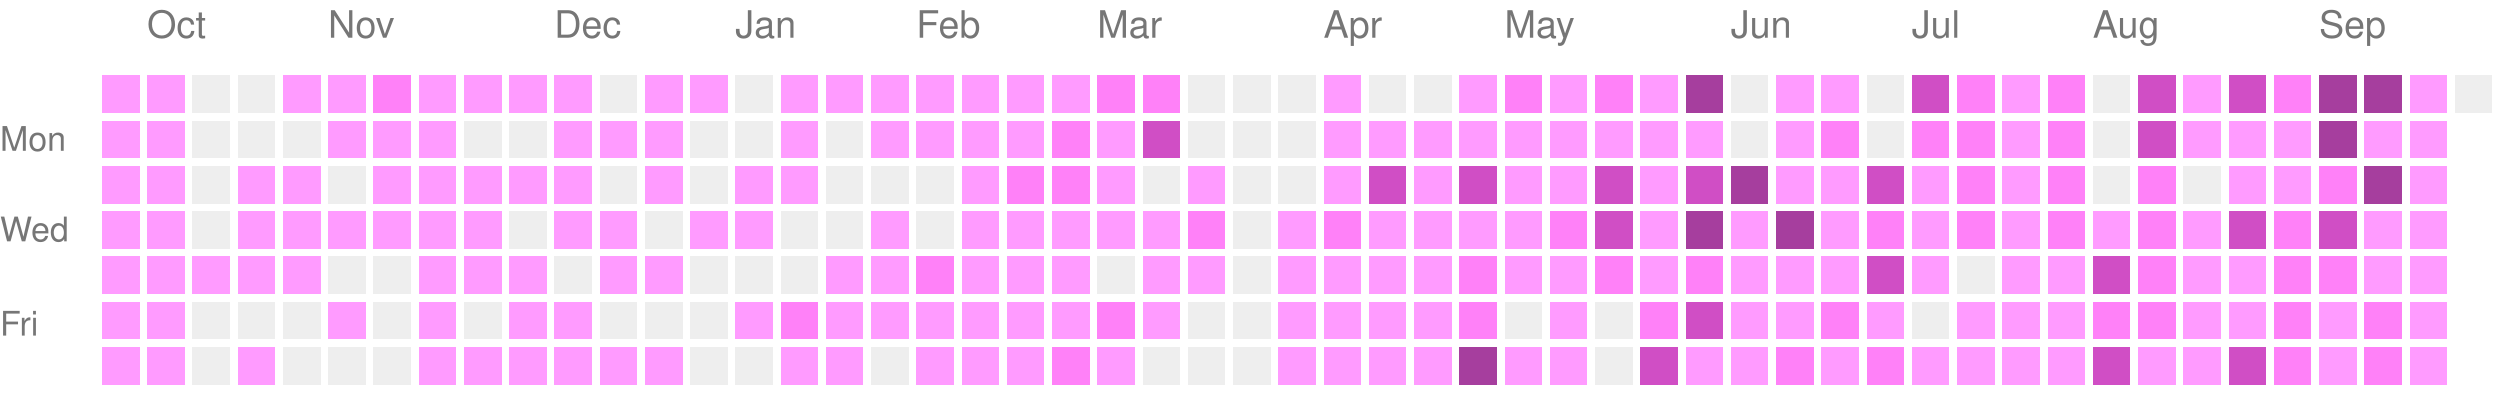
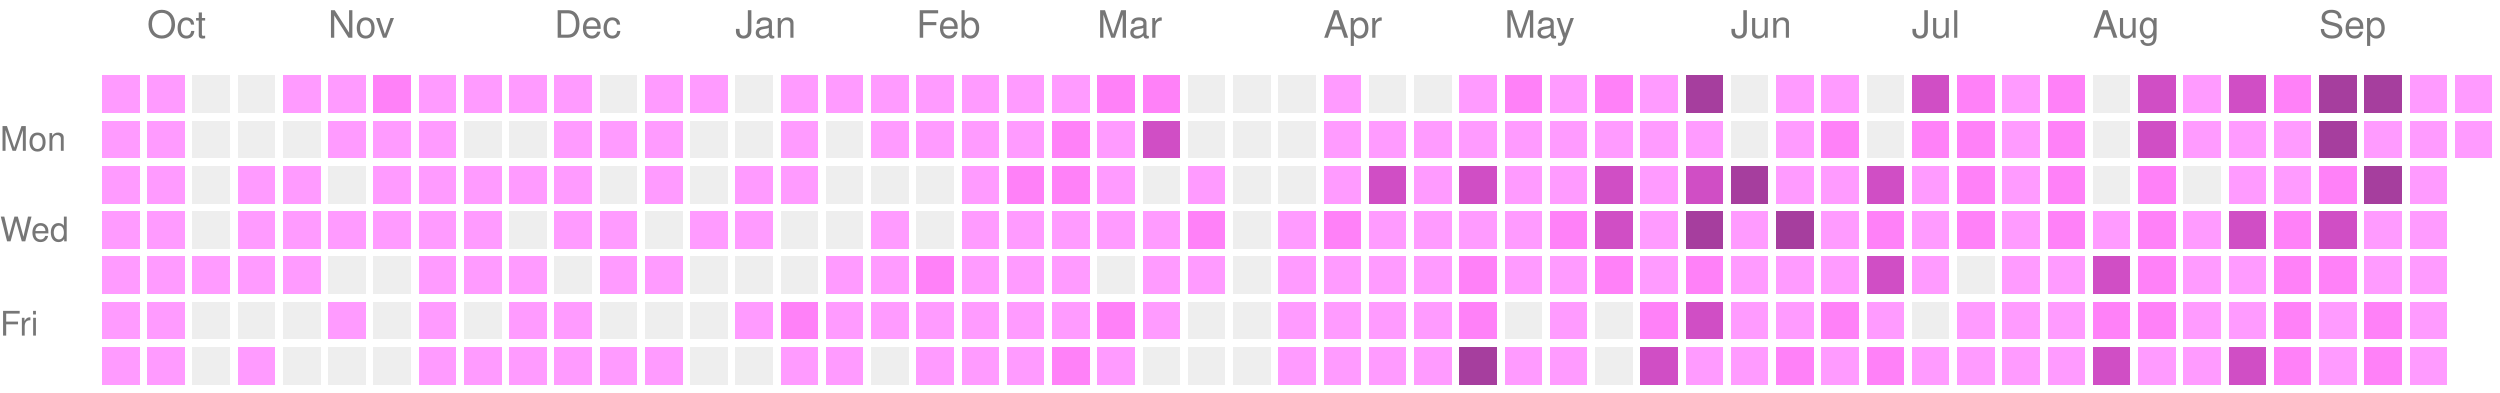
<svg xmlns="http://www.w3.org/2000/svg" version="1.1" width="663" height="104">
  <rect style="fill:#ff9bff;shape-rendering:crispedges;" data-score="1" data-date="2025-09-28" x="27" y="20" width="10" height="10" />
  <rect style="fill:#ff9bff;shape-rendering:crispedges;" data-score="1" data-date="2025-10-05" x="39" y="20" width="10" height="10" />
  <rect style="fill:#EEEEEE;shape-rendering:crispedges;" data-score="0" data-date="2025-10-12" x="51" y="20" width="10" height="10" />
  <rect style="fill:#EEEEEE;shape-rendering:crispedges;" data-score="0" data-date="2025-10-19" x="63" y="20" width="10" height="10" />
  <rect style="fill:#ff9bff;shape-rendering:crispedges;" data-score="1" data-date="2025-10-26" x="75" y="20" width="10" height="10" />
  <rect style="fill:#ff9bff;shape-rendering:crispedges;" data-score="1" data-date="2025-11-02" x="87" y="20" width="10" height="10" />
  <rect style="fill:#ff81f8;shape-rendering:crispedges;" data-score="2" data-date="2025-11-09" x="99" y="20" width="10" height="10" />
  <rect style="fill:#ff9bff;shape-rendering:crispedges;" data-score="1" data-date="2025-11-16" x="111" y="20" width="10" height="10" />
  <rect style="fill:#ff9bff;shape-rendering:crispedges;" data-score="1" data-date="2025-11-23" x="123" y="20" width="10" height="10" />
  <rect style="fill:#ff9bff;shape-rendering:crispedges;" data-score="1" data-date="2025-11-30" x="135" y="20" width="10" height="10" />
  <rect style="fill:#ff9bff;shape-rendering:crispedges;" data-score="1" data-date="2025-12-07" x="147" y="20" width="10" height="10" />
  <rect style="fill:#EEEEEE;shape-rendering:crispedges;" data-score="0" data-date="2025-12-14" x="159" y="20" width="10" height="10" />
  <rect style="fill:#ff9bff;shape-rendering:crispedges;" data-score="1" data-date="2025-12-21" x="171" y="20" width="10" height="10" />
  <rect style="fill:#ff9bff;shape-rendering:crispedges;" data-score="1" data-date="2025-12-28" x="183" y="20" width="10" height="10" />
  <rect style="fill:#EEEEEE;shape-rendering:crispedges;" data-score="0" data-date="2026-01-04" x="195" y="20" width="10" height="10" />
  <rect style="fill:#ff9bff;shape-rendering:crispedges;" data-score="1" data-date="2026-01-11" x="207" y="20" width="10" height="10" />
  <rect style="fill:#ff9bff;shape-rendering:crispedges;" data-score="1" data-date="2026-01-18" x="219" y="20" width="10" height="10" />
  <rect style="fill:#ff9bff;shape-rendering:crispedges;" data-score="1" data-date="2026-01-25" x="231" y="20" width="10" height="10" />
  <rect style="fill:#ff9bff;shape-rendering:crispedges;" data-score="1" data-date="2026-02-01" x="243" y="20" width="10" height="10" />
  <rect style="fill:#ff9bff;shape-rendering:crispedges;" data-score="1" data-date="2026-02-08" x="255" y="20" width="10" height="10" />
  <rect style="fill:#ff9bff;shape-rendering:crispedges;" data-score="1" data-date="2026-02-15" x="267" y="20" width="10" height="10" />
  <rect style="fill:#ff9bff;shape-rendering:crispedges;" data-score="1" data-date="2026-02-22" x="279" y="20" width="10" height="10" />
  <rect style="fill:#ff81f8;shape-rendering:crispedges;" data-score="2" data-date="2026-03-01" x="291" y="20" width="10" height="10" />
  <rect style="fill:#ff81f8;shape-rendering:crispedges;" data-score="2" data-date="2026-03-08" x="303" y="20" width="10" height="10" />
  <rect style="fill:#EEEEEE;shape-rendering:crispedges;" data-score="0" data-date="2026-03-15" x="315" y="20" width="10" height="10" />
  <rect style="fill:#EEEEEE;shape-rendering:crispedges;" data-score="0" data-date="2026-03-22" x="327" y="20" width="10" height="10" />
  <rect style="fill:#EEEEEE;shape-rendering:crispedges;" data-score="0" data-date="2026-03-29" x="339" y="20" width="10" height="10" />
  <rect style="fill:#ff9bff;shape-rendering:crispedges;" data-score="1" data-date="2026-04-05" x="351" y="20" width="10" height="10" />
  <rect style="fill:#EEEEEE;shape-rendering:crispedges;" data-score="0" data-date="2026-04-12" x="363" y="20" width="10" height="10" />
  <rect style="fill:#EEEEEE;shape-rendering:crispedges;" data-score="0" data-date="2026-04-19" x="375" y="20" width="10" height="10" />
  <rect style="fill:#ff9bff;shape-rendering:crispedges;" data-score="1" data-date="2026-04-26" x="387" y="20" width="10" height="10" />
  <rect style="fill:#ff81f8;shape-rendering:crispedges;" data-score="2" data-date="2026-05-03" x="399" y="20" width="10" height="10" />
  <rect style="fill:#ff9bff;shape-rendering:crispedges;" data-score="1" data-date="2026-05-10" x="411" y="20" width="10" height="10" />
  <rect style="fill:#ff81f8;shape-rendering:crispedges;" data-score="2" data-date="2026-05-17" x="423" y="20" width="10" height="10" />
  <rect style="fill:#ff9bff;shape-rendering:crispedges;" data-score="1" data-date="2026-05-24" x="435" y="20" width="10" height="10" />
  <rect style="fill:#a63e9e;shape-rendering:crispedges;" data-score="4" data-date="2026-05-31" x="447" y="20" width="10" height="10" />
  <rect style="fill:#EEEEEE;shape-rendering:crispedges;" data-score="0" data-date="2026-06-07" x="459" y="20" width="10" height="10" />
  <rect style="fill:#ff9bff;shape-rendering:crispedges;" data-score="1" data-date="2026-06-14" x="471" y="20" width="10" height="10" />
  <rect style="fill:#ff9bff;shape-rendering:crispedges;" data-score="1" data-date="2026-06-21" x="483" y="20" width="10" height="10" />
  <rect style="fill:#EEEEEE;shape-rendering:crispedges;" data-score="0" data-date="2026-06-28" x="495" y="20" width="10" height="10" />
  <rect style="fill:#d04ec5;shape-rendering:crispedges;" data-score="3" data-date="2026-07-05" x="507" y="20" width="10" height="10" />
  <rect style="fill:#ff81f8;shape-rendering:crispedges;" data-score="2" data-date="2026-07-12" x="519" y="20" width="10" height="10" />
  <rect style="fill:#ff9bff;shape-rendering:crispedges;" data-score="1" data-date="2026-07-19" x="531" y="20" width="10" height="10" />
  <rect style="fill:#ff81f8;shape-rendering:crispedges;" data-score="2" data-date="2026-07-26" x="543" y="20" width="10" height="10" />
  <rect style="fill:#EEEEEE;shape-rendering:crispedges;" data-score="0" data-date="2026-08-02" x="555" y="20" width="10" height="10" />
  <rect style="fill:#d04ec5;shape-rendering:crispedges;" data-score="3" data-date="2026-08-09" x="567" y="20" width="10" height="10" />
  <rect style="fill:#ff9bff;shape-rendering:crispedges;" data-score="1" data-date="2026-08-16" x="579" y="20" width="10" height="10" />
  <rect style="fill:#d04ec5;shape-rendering:crispedges;" data-score="3" data-date="2026-08-23" x="591" y="20" width="10" height="10" />
  <rect style="fill:#ff81f8;shape-rendering:crispedges;" data-score="2" data-date="2026-08-30" x="603" y="20" width="10" height="10" />
  <rect style="fill:#a63e9e;shape-rendering:crispedges;" data-score="4" data-date="2026-09-06" x="615" y="20" width="10" height="10" />
  <rect style="fill:#a63e9e;shape-rendering:crispedges;" data-score="4" data-date="2026-09-13" x="627" y="20" width="10" height="10" />
  <rect style="fill:#ff9bff;shape-rendering:crispedges;" data-score="1" data-date="2026-09-20" x="639" y="20" width="10" height="10" />
-   <rect style="fill:#EEEEEE;shape-rendering:crispedges;" data-score="0" data-date="2026-09-27" x="651" y="20" width="10" height="10" />
+   <rect style="fill:#ff9bff;shape-rendering:crispedges;" data-score="1" data-date="2026-09-27" x="651" y="20" width="10" height="10" />
  <rect style="fill:#ff9bff;shape-rendering:crispedges;" data-score="1" data-date="2025-09-29" x="27" y="32" width="10" height="10" />
  <rect style="fill:#ff9bff;shape-rendering:crispedges;" data-score="1" data-date="2025-10-06" x="39" y="32" width="10" height="10" />
  <rect style="fill:#EEEEEE;shape-rendering:crispedges;" data-score="0" data-date="2025-10-13" x="51" y="32" width="10" height="10" />
  <rect style="fill:#EEEEEE;shape-rendering:crispedges;" data-score="0" data-date="2025-10-20" x="63" y="32" width="10" height="10" />
  <rect style="fill:#EEEEEE;shape-rendering:crispedges;" data-score="0" data-date="2025-10-27" x="75" y="32" width="10" height="10" />
  <rect style="fill:#ff9bff;shape-rendering:crispedges;" data-score="1" data-date="2025-11-03" x="87" y="32" width="10" height="10" />
  <rect style="fill:#ff9bff;shape-rendering:crispedges;" data-score="1" data-date="2025-11-10" x="99" y="32" width="10" height="10" />
  <rect style="fill:#ff9bff;shape-rendering:crispedges;" data-score="1" data-date="2025-11-17" x="111" y="32" width="10" height="10" />
  <rect style="fill:#EEEEEE;shape-rendering:crispedges;" data-score="0" data-date="2025-11-24" x="123" y="32" width="10" height="10" />
  <rect style="fill:#EEEEEE;shape-rendering:crispedges;" data-score="0" data-date="2025-12-01" x="135" y="32" width="10" height="10" />
  <rect style="fill:#ff9bff;shape-rendering:crispedges;" data-score="1" data-date="2025-12-08" x="147" y="32" width="10" height="10" />
  <rect style="fill:#ff9bff;shape-rendering:crispedges;" data-score="1" data-date="2025-12-15" x="159" y="32" width="10" height="10" />
  <rect style="fill:#ff9bff;shape-rendering:crispedges;" data-score="1" data-date="2025-12-22" x="171" y="32" width="10" height="10" />
  <rect style="fill:#EEEEEE;shape-rendering:crispedges;" data-score="0" data-date="2025-12-29" x="183" y="32" width="10" height="10" />
  <rect style="fill:#EEEEEE;shape-rendering:crispedges;" data-score="0" data-date="2026-01-05" x="195" y="32" width="10" height="10" />
  <rect style="fill:#ff9bff;shape-rendering:crispedges;" data-score="1" data-date="2026-01-12" x="207" y="32" width="10" height="10" />
  <rect style="fill:#EEEEEE;shape-rendering:crispedges;" data-score="0" data-date="2026-01-19" x="219" y="32" width="10" height="10" />
  <rect style="fill:#ff9bff;shape-rendering:crispedges;" data-score="1" data-date="2026-01-26" x="231" y="32" width="10" height="10" />
  <rect style="fill:#ff9bff;shape-rendering:crispedges;" data-score="1" data-date="2026-02-02" x="243" y="32" width="10" height="10" />
  <rect style="fill:#ff9bff;shape-rendering:crispedges;" data-score="1" data-date="2026-02-09" x="255" y="32" width="10" height="10" />
  <rect style="fill:#ff9bff;shape-rendering:crispedges;" data-score="1" data-date="2026-02-16" x="267" y="32" width="10" height="10" />
  <rect style="fill:#ff81f8;shape-rendering:crispedges;" data-score="2" data-date="2026-02-23" x="279" y="32" width="10" height="10" />
  <rect style="fill:#ff9bff;shape-rendering:crispedges;" data-score="1" data-date="2026-03-02" x="291" y="32" width="10" height="10" />
  <rect style="fill:#d04ec5;shape-rendering:crispedges;" data-score="3" data-date="2026-03-09" x="303" y="32" width="10" height="10" />
  <rect style="fill:#EEEEEE;shape-rendering:crispedges;" data-score="0" data-date="2026-03-16" x="315" y="32" width="10" height="10" />
  <rect style="fill:#EEEEEE;shape-rendering:crispedges;" data-score="0" data-date="2026-03-23" x="327" y="32" width="10" height="10" />
  <rect style="fill:#EEEEEE;shape-rendering:crispedges;" data-score="0" data-date="2026-03-30" x="339" y="32" width="10" height="10" />
  <rect style="fill:#ff9bff;shape-rendering:crispedges;" data-score="1" data-date="2026-04-06" x="351" y="32" width="10" height="10" />
  <rect style="fill:#ff9bff;shape-rendering:crispedges;" data-score="1" data-date="2026-04-13" x="363" y="32" width="10" height="10" />
  <rect style="fill:#ff9bff;shape-rendering:crispedges;" data-score="1" data-date="2026-04-20" x="375" y="32" width="10" height="10" />
  <rect style="fill:#ff9bff;shape-rendering:crispedges;" data-score="1" data-date="2026-04-27" x="387" y="32" width="10" height="10" />
  <rect style="fill:#ff9bff;shape-rendering:crispedges;" data-score="1" data-date="2026-05-04" x="399" y="32" width="10" height="10" />
  <rect style="fill:#ff9bff;shape-rendering:crispedges;" data-score="1" data-date="2026-05-11" x="411" y="32" width="10" height="10" />
  <rect style="fill:#ff9bff;shape-rendering:crispedges;" data-score="1" data-date="2026-05-18" x="423" y="32" width="10" height="10" />
  <rect style="fill:#ff9bff;shape-rendering:crispedges;" data-score="1" data-date="2026-05-25" x="435" y="32" width="10" height="10" />
  <rect style="fill:#ff9bff;shape-rendering:crispedges;" data-score="1" data-date="2026-06-01" x="447" y="32" width="10" height="10" />
  <rect style="fill:#EEEEEE;shape-rendering:crispedges;" data-score="0" data-date="2026-06-08" x="459" y="32" width="10" height="10" />
  <rect style="fill:#ff9bff;shape-rendering:crispedges;" data-score="1" data-date="2026-06-15" x="471" y="32" width="10" height="10" />
  <rect style="fill:#ff81f8;shape-rendering:crispedges;" data-score="2" data-date="2026-06-22" x="483" y="32" width="10" height="10" />
  <rect style="fill:#EEEEEE;shape-rendering:crispedges;" data-score="0" data-date="2026-06-29" x="495" y="32" width="10" height="10" />
  <rect style="fill:#ff81f8;shape-rendering:crispedges;" data-score="2" data-date="2026-07-06" x="507" y="32" width="10" height="10" />
  <rect style="fill:#ff81f8;shape-rendering:crispedges;" data-score="2" data-date="2026-07-13" x="519" y="32" width="10" height="10" />
  <rect style="fill:#ff9bff;shape-rendering:crispedges;" data-score="1" data-date="2026-07-20" x="531" y="32" width="10" height="10" />
  <rect style="fill:#ff81f8;shape-rendering:crispedges;" data-score="2" data-date="2026-07-27" x="543" y="32" width="10" height="10" />
  <rect style="fill:#EEEEEE;shape-rendering:crispedges;" data-score="0" data-date="2026-08-03" x="555" y="32" width="10" height="10" />
  <rect style="fill:#d04ec5;shape-rendering:crispedges;" data-score="3" data-date="2026-08-10" x="567" y="32" width="10" height="10" />
  <rect style="fill:#ff9bff;shape-rendering:crispedges;" data-score="1" data-date="2026-08-17" x="579" y="32" width="10" height="10" />
  <rect style="fill:#ff9bff;shape-rendering:crispedges;" data-score="1" data-date="2026-08-24" x="591" y="32" width="10" height="10" />
  <rect style="fill:#ff9bff;shape-rendering:crispedges;" data-score="1" data-date="2026-08-31" x="603" y="32" width="10" height="10" />
  <rect style="fill:#a63e9e;shape-rendering:crispedges;" data-score="4" data-date="2026-09-07" x="615" y="32" width="10" height="10" />
  <rect style="fill:#ff9bff;shape-rendering:crispedges;" data-score="1" data-date="2026-09-14" x="627" y="32" width="10" height="10" />
  <rect style="fill:#ff9bff;shape-rendering:crispedges;" data-score="1" data-date="2026-09-21" x="639" y="32" width="10" height="10" />
+   <rect style="fill:#ff9bff;shape-rendering:crispedges;" data-score="1" data-date="2026-09-28" x="651" y="32" width="10" height="10" />
  <rect style="fill:#ff9bff;shape-rendering:crispedges;" data-score="1" data-date="2025-09-30" x="27" y="44" width="10" height="10" />
  <rect style="fill:#ff9bff;shape-rendering:crispedges;" data-score="1" data-date="2025-10-07" x="39" y="44" width="10" height="10" />
  <rect style="fill:#EEEEEE;shape-rendering:crispedges;" data-score="0" data-date="2025-10-14" x="51" y="44" width="10" height="10" />
  <rect style="fill:#ff9bff;shape-rendering:crispedges;" data-score="1" data-date="2025-10-21" x="63" y="44" width="10" height="10" />
  <rect style="fill:#ff9bff;shape-rendering:crispedges;" data-score="1" data-date="2025-10-28" x="75" y="44" width="10" height="10" />
  <rect style="fill:#EEEEEE;shape-rendering:crispedges;" data-score="0" data-date="2025-11-04" x="87" y="44" width="10" height="10" />
  <rect style="fill:#ff9bff;shape-rendering:crispedges;" data-score="1" data-date="2025-11-11" x="99" y="44" width="10" height="10" />
  <rect style="fill:#ff9bff;shape-rendering:crispedges;" data-score="1" data-date="2025-11-18" x="111" y="44" width="10" height="10" />
  <rect style="fill:#ff9bff;shape-rendering:crispedges;" data-score="1" data-date="2025-11-25" x="123" y="44" width="10" height="10" />
  <rect style="fill:#ff9bff;shape-rendering:crispedges;" data-score="1" data-date="2025-12-02" x="135" y="44" width="10" height="10" />
  <rect style="fill:#ff9bff;shape-rendering:crispedges;" data-score="1" data-date="2025-12-09" x="147" y="44" width="10" height="10" />
  <rect style="fill:#EEEEEE;shape-rendering:crispedges;" data-score="0" data-date="2025-12-16" x="159" y="44" width="10" height="10" />
  <rect style="fill:#ff9bff;shape-rendering:crispedges;" data-score="1" data-date="2025-12-23" x="171" y="44" width="10" height="10" />
  <rect style="fill:#EEEEEE;shape-rendering:crispedges;" data-score="0" data-date="2025-12-30" x="183" y="44" width="10" height="10" />
  <rect style="fill:#ff9bff;shape-rendering:crispedges;" data-score="1" data-date="2026-01-06" x="195" y="44" width="10" height="10" />
  <rect style="fill:#ff9bff;shape-rendering:crispedges;" data-score="1" data-date="2026-01-13" x="207" y="44" width="10" height="10" />
  <rect style="fill:#EEEEEE;shape-rendering:crispedges;" data-score="0" data-date="2026-01-20" x="219" y="44" width="10" height="10" />
  <rect style="fill:#EEEEEE;shape-rendering:crispedges;" data-score="0" data-date="2026-01-27" x="231" y="44" width="10" height="10" />
  <rect style="fill:#EEEEEE;shape-rendering:crispedges;" data-score="0" data-date="2026-02-03" x="243" y="44" width="10" height="10" />
  <rect style="fill:#ff9bff;shape-rendering:crispedges;" data-score="1" data-date="2026-02-10" x="255" y="44" width="10" height="10" />
  <rect style="fill:#ff81f8;shape-rendering:crispedges;" data-score="2" data-date="2026-02-17" x="267" y="44" width="10" height="10" />
  <rect style="fill:#ff81f8;shape-rendering:crispedges;" data-score="2" data-date="2026-02-24" x="279" y="44" width="10" height="10" />
  <rect style="fill:#ff9bff;shape-rendering:crispedges;" data-score="1" data-date="2026-03-03" x="291" y="44" width="10" height="10" />
  <rect style="fill:#EEEEEE;shape-rendering:crispedges;" data-score="0" data-date="2026-03-10" x="303" y="44" width="10" height="10" />
  <rect style="fill:#ff9bff;shape-rendering:crispedges;" data-score="1" data-date="2026-03-17" x="315" y="44" width="10" height="10" />
  <rect style="fill:#EEEEEE;shape-rendering:crispedges;" data-score="0" data-date="2026-03-24" x="327" y="44" width="10" height="10" />
  <rect style="fill:#EEEEEE;shape-rendering:crispedges;" data-score="0" data-date="2026-03-31" x="339" y="44" width="10" height="10" />
  <rect style="fill:#ff9bff;shape-rendering:crispedges;" data-score="1" data-date="2026-04-07" x="351" y="44" width="10" height="10" />
  <rect style="fill:#d04ec5;shape-rendering:crispedges;" data-score="3" data-date="2026-04-14" x="363" y="44" width="10" height="10" />
  <rect style="fill:#ff9bff;shape-rendering:crispedges;" data-score="1" data-date="2026-04-21" x="375" y="44" width="10" height="10" />
  <rect style="fill:#d04ec5;shape-rendering:crispedges;" data-score="3" data-date="2026-04-28" x="387" y="44" width="10" height="10" />
  <rect style="fill:#ff9bff;shape-rendering:crispedges;" data-score="1" data-date="2026-05-05" x="399" y="44" width="10" height="10" />
  <rect style="fill:#ff9bff;shape-rendering:crispedges;" data-score="1" data-date="2026-05-12" x="411" y="44" width="10" height="10" />
  <rect style="fill:#d04ec5;shape-rendering:crispedges;" data-score="3" data-date="2026-05-19" x="423" y="44" width="10" height="10" />
  <rect style="fill:#ff9bff;shape-rendering:crispedges;" data-score="1" data-date="2026-05-26" x="435" y="44" width="10" height="10" />
  <rect style="fill:#d04ec5;shape-rendering:crispedges;" data-score="3" data-date="2026-06-02" x="447" y="44" width="10" height="10" />
  <rect style="fill:#a63e9e;shape-rendering:crispedges;" data-score="4" data-date="2026-06-09" x="459" y="44" width="10" height="10" />
  <rect style="fill:#ff9bff;shape-rendering:crispedges;" data-score="1" data-date="2026-06-16" x="471" y="44" width="10" height="10" />
  <rect style="fill:#ff9bff;shape-rendering:crispedges;" data-score="1" data-date="2026-06-23" x="483" y="44" width="10" height="10" />
  <rect style="fill:#d04ec5;shape-rendering:crispedges;" data-score="3" data-date="2026-06-30" x="495" y="44" width="10" height="10" />
  <rect style="fill:#ff9bff;shape-rendering:crispedges;" data-score="1" data-date="2026-07-07" x="507" y="44" width="10" height="10" />
  <rect style="fill:#ff81f8;shape-rendering:crispedges;" data-score="2" data-date="2026-07-14" x="519" y="44" width="10" height="10" />
  <rect style="fill:#ff9bff;shape-rendering:crispedges;" data-score="1" data-date="2026-07-21" x="531" y="44" width="10" height="10" />
  <rect style="fill:#ff81f8;shape-rendering:crispedges;" data-score="2" data-date="2026-07-28" x="543" y="44" width="10" height="10" />
  <rect style="fill:#EEEEEE;shape-rendering:crispedges;" data-score="0" data-date="2026-08-04" x="555" y="44" width="10" height="10" />
  <rect style="fill:#ff81f8;shape-rendering:crispedges;" data-score="2" data-date="2026-08-11" x="567" y="44" width="10" height="10" />
  <rect style="fill:#EEEEEE;shape-rendering:crispedges;" data-score="0" data-date="2026-08-18" x="579" y="44" width="10" height="10" />
  <rect style="fill:#ff9bff;shape-rendering:crispedges;" data-score="1" data-date="2026-08-25" x="591" y="44" width="10" height="10" />
  <rect style="fill:#ff9bff;shape-rendering:crispedges;" data-score="1" data-date="2026-09-01" x="603" y="44" width="10" height="10" />
  <rect style="fill:#ff81f8;shape-rendering:crispedges;" data-score="2" data-date="2026-09-08" x="615" y="44" width="10" height="10" />
  <rect style="fill:#a63e9e;shape-rendering:crispedges;" data-score="4" data-date="2026-09-15" x="627" y="44" width="10" height="10" />
  <rect style="fill:#ff9bff;shape-rendering:crispedges;" data-score="1" data-date="2026-09-22" x="639" y="44" width="10" height="10" />
  <rect style="fill:#ff9bff;shape-rendering:crispedges;" data-score="1" data-date="2025-10-01" x="27" y="56" width="10" height="10" />
  <rect style="fill:#ff9bff;shape-rendering:crispedges;" data-score="1" data-date="2025-10-08" x="39" y="56" width="10" height="10" />
  <rect style="fill:#EEEEEE;shape-rendering:crispedges;" data-score="0" data-date="2025-10-15" x="51" y="56" width="10" height="10" />
  <rect style="fill:#ff9bff;shape-rendering:crispedges;" data-score="1" data-date="2025-10-22" x="63" y="56" width="10" height="10" />
  <rect style="fill:#ff9bff;shape-rendering:crispedges;" data-score="1" data-date="2025-10-29" x="75" y="56" width="10" height="10" />
  <rect style="fill:#ff9bff;shape-rendering:crispedges;" data-score="1" data-date="2025-11-05" x="87" y="56" width="10" height="10" />
  <rect style="fill:#ff9bff;shape-rendering:crispedges;" data-score="1" data-date="2025-11-12" x="99" y="56" width="10" height="10" />
  <rect style="fill:#ff9bff;shape-rendering:crispedges;" data-score="1" data-date="2025-11-19" x="111" y="56" width="10" height="10" />
  <rect style="fill:#ff9bff;shape-rendering:crispedges;" data-score="1" data-date="2025-11-26" x="123" y="56" width="10" height="10" />
  <rect style="fill:#EEEEEE;shape-rendering:crispedges;" data-score="0" data-date="2025-12-03" x="135" y="56" width="10" height="10" />
  <rect style="fill:#ff9bff;shape-rendering:crispedges;" data-score="1" data-date="2025-12-10" x="147" y="56" width="10" height="10" />
  <rect style="fill:#ff9bff;shape-rendering:crispedges;" data-score="1" data-date="2025-12-17" x="159" y="56" width="10" height="10" />
  <rect style="fill:#EEEEEE;shape-rendering:crispedges;" data-score="0" data-date="2025-12-24" x="171" y="56" width="10" height="10" />
  <rect style="fill:#ff9bff;shape-rendering:crispedges;" data-score="1" data-date="2025-12-31" x="183" y="56" width="10" height="10" />
  <rect style="fill:#ff9bff;shape-rendering:crispedges;" data-score="1" data-date="2026-01-07" x="195" y="56" width="10" height="10" />
  <rect style="fill:#EEEEEE;shape-rendering:crispedges;" data-score="0" data-date="2026-01-14" x="207" y="56" width="10" height="10" />
  <rect style="fill:#EEEEEE;shape-rendering:crispedges;" data-score="0" data-date="2026-01-21" x="219" y="56" width="10" height="10" />
  <rect style="fill:#ff9bff;shape-rendering:crispedges;" data-score="1" data-date="2026-01-28" x="231" y="56" width="10" height="10" />
  <rect style="fill:#EEEEEE;shape-rendering:crispedges;" data-score="0" data-date="2026-02-04" x="243" y="56" width="10" height="10" />
  <rect style="fill:#ff9bff;shape-rendering:crispedges;" data-score="1" data-date="2026-02-11" x="255" y="56" width="10" height="10" />
  <rect style="fill:#ff9bff;shape-rendering:crispedges;" data-score="1" data-date="2026-02-18" x="267" y="56" width="10" height="10" />
  <rect style="fill:#ff9bff;shape-rendering:crispedges;" data-score="1" data-date="2026-02-25" x="279" y="56" width="10" height="10" />
  <rect style="fill:#ff9bff;shape-rendering:crispedges;" data-score="1" data-date="2026-03-04" x="291" y="56" width="10" height="10" />
  <rect style="fill:#ff9bff;shape-rendering:crispedges;" data-score="1" data-date="2026-03-11" x="303" y="56" width="10" height="10" />
  <rect style="fill:#ff81f8;shape-rendering:crispedges;" data-score="2" data-date="2026-03-18" x="315" y="56" width="10" height="10" />
  <rect style="fill:#EEEEEE;shape-rendering:crispedges;" data-score="0" data-date="2026-03-25" x="327" y="56" width="10" height="10" />
  <rect style="fill:#ff9bff;shape-rendering:crispedges;" data-score="1" data-date="2026-04-01" x="339" y="56" width="10" height="10" />
  <rect style="fill:#ff81f8;shape-rendering:crispedges;" data-score="2" data-date="2026-04-08" x="351" y="56" width="10" height="10" />
  <rect style="fill:#ff9bff;shape-rendering:crispedges;" data-score="1" data-date="2026-04-15" x="363" y="56" width="10" height="10" />
  <rect style="fill:#ff9bff;shape-rendering:crispedges;" data-score="1" data-date="2026-04-22" x="375" y="56" width="10" height="10" />
  <rect style="fill:#ff9bff;shape-rendering:crispedges;" data-score="1" data-date="2026-04-29" x="387" y="56" width="10" height="10" />
  <rect style="fill:#ff9bff;shape-rendering:crispedges;" data-score="1" data-date="2026-05-06" x="399" y="56" width="10" height="10" />
  <rect style="fill:#ff81f8;shape-rendering:crispedges;" data-score="2" data-date="2026-05-13" x="411" y="56" width="10" height="10" />
  <rect style="fill:#d04ec5;shape-rendering:crispedges;" data-score="3" data-date="2026-05-20" x="423" y="56" width="10" height="10" />
  <rect style="fill:#ff9bff;shape-rendering:crispedges;" data-score="1" data-date="2026-05-27" x="435" y="56" width="10" height="10" />
  <rect style="fill:#a63e9e;shape-rendering:crispedges;" data-score="4" data-date="2026-06-03" x="447" y="56" width="10" height="10" />
  <rect style="fill:#ff9bff;shape-rendering:crispedges;" data-score="1" data-date="2026-06-10" x="459" y="56" width="10" height="10" />
  <rect style="fill:#a63e9e;shape-rendering:crispedges;" data-score="4" data-date="2026-06-17" x="471" y="56" width="10" height="10" />
  <rect style="fill:#ff9bff;shape-rendering:crispedges;" data-score="1" data-date="2026-06-24" x="483" y="56" width="10" height="10" />
  <rect style="fill:#ff81f8;shape-rendering:crispedges;" data-score="2" data-date="2026-07-01" x="495" y="56" width="10" height="10" />
  <rect style="fill:#ff9bff;shape-rendering:crispedges;" data-score="1" data-date="2026-07-08" x="507" y="56" width="10" height="10" />
  <rect style="fill:#ff81f8;shape-rendering:crispedges;" data-score="2" data-date="2026-07-15" x="519" y="56" width="10" height="10" />
  <rect style="fill:#ff9bff;shape-rendering:crispedges;" data-score="1" data-date="2026-07-22" x="531" y="56" width="10" height="10" />
  <rect style="fill:#ff81f8;shape-rendering:crispedges;" data-score="2" data-date="2026-07-29" x="543" y="56" width="10" height="10" />
  <rect style="fill:#ff9bff;shape-rendering:crispedges;" data-score="1" data-date="2026-08-05" x="555" y="56" width="10" height="10" />
  <rect style="fill:#ff81f8;shape-rendering:crispedges;" data-score="2" data-date="2026-08-12" x="567" y="56" width="10" height="10" />
  <rect style="fill:#ff9bff;shape-rendering:crispedges;" data-score="1" data-date="2026-08-19" x="579" y="56" width="10" height="10" />
  <rect style="fill:#d04ec5;shape-rendering:crispedges;" data-score="3" data-date="2026-08-26" x="591" y="56" width="10" height="10" />
  <rect style="fill:#ff81f8;shape-rendering:crispedges;" data-score="2" data-date="2026-09-02" x="603" y="56" width="10" height="10" />
  <rect style="fill:#d04ec5;shape-rendering:crispedges;" data-score="3" data-date="2026-09-09" x="615" y="56" width="10" height="10" />
  <rect style="fill:#ff9bff;shape-rendering:crispedges;" data-score="1" data-date="2026-09-16" x="627" y="56" width="10" height="10" />
  <rect style="fill:#ff9bff;shape-rendering:crispedges;" data-score="1" data-date="2026-09-23" x="639" y="56" width="10" height="10" />
  <rect style="fill:#ff9bff;shape-rendering:crispedges;" data-score="1" data-date="2025-10-02" x="27" y="68" width="10" height="10" />
  <rect style="fill:#ff9bff;shape-rendering:crispedges;" data-score="1" data-date="2025-10-09" x="39" y="68" width="10" height="10" />
  <rect style="fill:#ff9bff;shape-rendering:crispedges;" data-score="1" data-date="2025-10-16" x="51" y="68" width="10" height="10" />
  <rect style="fill:#ff9bff;shape-rendering:crispedges;" data-score="1" data-date="2025-10-23" x="63" y="68" width="10" height="10" />
  <rect style="fill:#ff9bff;shape-rendering:crispedges;" data-score="1" data-date="2025-10-30" x="75" y="68" width="10" height="10" />
  <rect style="fill:#EEEEEE;shape-rendering:crispedges;" data-score="0" data-date="2025-11-06" x="87" y="68" width="10" height="10" />
  <rect style="fill:#EEEEEE;shape-rendering:crispedges;" data-score="0" data-date="2025-11-13" x="99" y="68" width="10" height="10" />
  <rect style="fill:#ff9bff;shape-rendering:crispedges;" data-score="1" data-date="2025-11-20" x="111" y="68" width="10" height="10" />
  <rect style="fill:#ff9bff;shape-rendering:crispedges;" data-score="1" data-date="2025-11-27" x="123" y="68" width="10" height="10" />
  <rect style="fill:#ff9bff;shape-rendering:crispedges;" data-score="1" data-date="2025-12-04" x="135" y="68" width="10" height="10" />
  <rect style="fill:#EEEEEE;shape-rendering:crispedges;" data-score="0" data-date="2025-12-11" x="147" y="68" width="10" height="10" />
  <rect style="fill:#ff9bff;shape-rendering:crispedges;" data-score="1" data-date="2025-12-18" x="159" y="68" width="10" height="10" />
  <rect style="fill:#ff9bff;shape-rendering:crispedges;" data-score="1" data-date="2025-12-25" x="171" y="68" width="10" height="10" />
  <rect style="fill:#EEEEEE;shape-rendering:crispedges;" data-score="0" data-date="2026-01-01" x="183" y="68" width="10" height="10" />
  <rect style="fill:#EEEEEE;shape-rendering:crispedges;" data-score="0" data-date="2026-01-08" x="195" y="68" width="10" height="10" />
  <rect style="fill:#EEEEEE;shape-rendering:crispedges;" data-score="0" data-date="2026-01-15" x="207" y="68" width="10" height="10" />
  <rect style="fill:#ff9bff;shape-rendering:crispedges;" data-score="1" data-date="2026-01-22" x="219" y="68" width="10" height="10" />
  <rect style="fill:#ff9bff;shape-rendering:crispedges;" data-score="1" data-date="2026-01-29" x="231" y="68" width="10" height="10" />
  <rect style="fill:#ff81f8;shape-rendering:crispedges;" data-score="2" data-date="2026-02-05" x="243" y="68" width="10" height="10" />
  <rect style="fill:#ff9bff;shape-rendering:crispedges;" data-score="1" data-date="2026-02-12" x="255" y="68" width="10" height="10" />
  <rect style="fill:#ff9bff;shape-rendering:crispedges;" data-score="1" data-date="2026-02-19" x="267" y="68" width="10" height="10" />
  <rect style="fill:#ff9bff;shape-rendering:crispedges;" data-score="1" data-date="2026-02-26" x="279" y="68" width="10" height="10" />
  <rect style="fill:#EEEEEE;shape-rendering:crispedges;" data-score="0" data-date="2026-03-05" x="291" y="68" width="10" height="10" />
  <rect style="fill:#ff9bff;shape-rendering:crispedges;" data-score="1" data-date="2026-03-12" x="303" y="68" width="10" height="10" />
  <rect style="fill:#ff9bff;shape-rendering:crispedges;" data-score="1" data-date="2026-03-19" x="315" y="68" width="10" height="10" />
  <rect style="fill:#EEEEEE;shape-rendering:crispedges;" data-score="0" data-date="2026-03-26" x="327" y="68" width="10" height="10" />
  <rect style="fill:#ff9bff;shape-rendering:crispedges;" data-score="1" data-date="2026-04-02" x="339" y="68" width="10" height="10" />
  <rect style="fill:#ff9bff;shape-rendering:crispedges;" data-score="1" data-date="2026-04-09" x="351" y="68" width="10" height="10" />
  <rect style="fill:#ff9bff;shape-rendering:crispedges;" data-score="1" data-date="2026-04-16" x="363" y="68" width="10" height="10" />
  <rect style="fill:#ff9bff;shape-rendering:crispedges;" data-score="1" data-date="2026-04-23" x="375" y="68" width="10" height="10" />
  <rect style="fill:#ff81f8;shape-rendering:crispedges;" data-score="2" data-date="2026-04-30" x="387" y="68" width="10" height="10" />
  <rect style="fill:#ff9bff;shape-rendering:crispedges;" data-score="1" data-date="2026-05-07" x="399" y="68" width="10" height="10" />
  <rect style="fill:#ff9bff;shape-rendering:crispedges;" data-score="1" data-date="2026-05-14" x="411" y="68" width="10" height="10" />
  <rect style="fill:#ff81f8;shape-rendering:crispedges;" data-score="2" data-date="2026-05-21" x="423" y="68" width="10" height="10" />
  <rect style="fill:#ff9bff;shape-rendering:crispedges;" data-score="1" data-date="2026-05-28" x="435" y="68" width="10" height="10" />
  <rect style="fill:#ff81f8;shape-rendering:crispedges;" data-score="2" data-date="2026-06-04" x="447" y="68" width="10" height="10" />
  <rect style="fill:#ff9bff;shape-rendering:crispedges;" data-score="1" data-date="2026-06-11" x="459" y="68" width="10" height="10" />
  <rect style="fill:#ff9bff;shape-rendering:crispedges;" data-score="1" data-date="2026-06-18" x="471" y="68" width="10" height="10" />
  <rect style="fill:#ff9bff;shape-rendering:crispedges;" data-score="1" data-date="2026-06-25" x="483" y="68" width="10" height="10" />
  <rect style="fill:#d04ec5;shape-rendering:crispedges;" data-score="3" data-date="2026-07-02" x="495" y="68" width="10" height="10" />
  <rect style="fill:#ff9bff;shape-rendering:crispedges;" data-score="1" data-date="2026-07-09" x="507" y="68" width="10" height="10" />
  <rect style="fill:#EEEEEE;shape-rendering:crispedges;" data-score="0" data-date="2026-07-16" x="519" y="68" width="10" height="10" />
  <rect style="fill:#ff9bff;shape-rendering:crispedges;" data-score="1" data-date="2026-07-23" x="531" y="68" width="10" height="10" />
  <rect style="fill:#ff9bff;shape-rendering:crispedges;" data-score="1" data-date="2026-07-30" x="543" y="68" width="10" height="10" />
  <rect style="fill:#d04ec5;shape-rendering:crispedges;" data-score="3" data-date="2026-08-06" x="555" y="68" width="10" height="10" />
  <rect style="fill:#ff81f8;shape-rendering:crispedges;" data-score="2" data-date="2026-08-13" x="567" y="68" width="10" height="10" />
  <rect style="fill:#ff9bff;shape-rendering:crispedges;" data-score="1" data-date="2026-08-20" x="579" y="68" width="10" height="10" />
  <rect style="fill:#ff9bff;shape-rendering:crispedges;" data-score="1" data-date="2026-08-27" x="591" y="68" width="10" height="10" />
  <rect style="fill:#ff81f8;shape-rendering:crispedges;" data-score="2" data-date="2026-09-03" x="603" y="68" width="10" height="10" />
  <rect style="fill:#ff81f8;shape-rendering:crispedges;" data-score="2" data-date="2026-09-10" x="615" y="68" width="10" height="10" />
  <rect style="fill:#ff9bff;shape-rendering:crispedges;" data-score="1" data-date="2026-09-17" x="627" y="68" width="10" height="10" />
  <rect style="fill:#ff9bff;shape-rendering:crispedges;" data-score="1" data-date="2026-09-24" x="639" y="68" width="10" height="10" />
  <rect style="fill:#ff9bff;shape-rendering:crispedges;" data-score="1" data-date="2025-10-03" x="27" y="80" width="10" height="10" />
  <rect style="fill:#ff9bff;shape-rendering:crispedges;" data-score="1" data-date="2025-10-10" x="39" y="80" width="10" height="10" />
  <rect style="fill:#EEEEEE;shape-rendering:crispedges;" data-score="0" data-date="2025-10-17" x="51" y="80" width="10" height="10" />
  <rect style="fill:#EEEEEE;shape-rendering:crispedges;" data-score="0" data-date="2025-10-24" x="63" y="80" width="10" height="10" />
  <rect style="fill:#EEEEEE;shape-rendering:crispedges;" data-score="0" data-date="2025-10-31" x="75" y="80" width="10" height="10" />
  <rect style="fill:#ff9bff;shape-rendering:crispedges;" data-score="1" data-date="2025-11-07" x="87" y="80" width="10" height="10" />
  <rect style="fill:#EEEEEE;shape-rendering:crispedges;" data-score="0" data-date="2025-11-14" x="99" y="80" width="10" height="10" />
  <rect style="fill:#ff9bff;shape-rendering:crispedges;" data-score="1" data-date="2025-11-21" x="111" y="80" width="10" height="10" />
  <rect style="fill:#EEEEEE;shape-rendering:crispedges;" data-score="0" data-date="2025-11-28" x="123" y="80" width="10" height="10" />
  <rect style="fill:#ff9bff;shape-rendering:crispedges;" data-score="1" data-date="2025-12-05" x="135" y="80" width="10" height="10" />
  <rect style="fill:#ff9bff;shape-rendering:crispedges;" data-score="1" data-date="2025-12-12" x="147" y="80" width="10" height="10" />
  <rect style="fill:#EEEEEE;shape-rendering:crispedges;" data-score="0" data-date="2025-12-19" x="159" y="80" width="10" height="10" />
  <rect style="fill:#EEEEEE;shape-rendering:crispedges;" data-score="0" data-date="2025-12-26" x="171" y="80" width="10" height="10" />
  <rect style="fill:#EEEEEE;shape-rendering:crispedges;" data-score="0" data-date="2026-01-02" x="183" y="80" width="10" height="10" />
  <rect style="fill:#ff9bff;shape-rendering:crispedges;" data-score="1" data-date="2026-01-09" x="195" y="80" width="10" height="10" />
  <rect style="fill:#ff81f8;shape-rendering:crispedges;" data-score="2" data-date="2026-01-16" x="207" y="80" width="10" height="10" />
  <rect style="fill:#ff9bff;shape-rendering:crispedges;" data-score="1" data-date="2026-01-23" x="219" y="80" width="10" height="10" />
  <rect style="fill:#ff9bff;shape-rendering:crispedges;" data-score="1" data-date="2026-01-30" x="231" y="80" width="10" height="10" />
  <rect style="fill:#ff9bff;shape-rendering:crispedges;" data-score="1" data-date="2026-02-06" x="243" y="80" width="10" height="10" />
  <rect style="fill:#ff9bff;shape-rendering:crispedges;" data-score="1" data-date="2026-02-13" x="255" y="80" width="10" height="10" />
  <rect style="fill:#ff9bff;shape-rendering:crispedges;" data-score="1" data-date="2026-02-20" x="267" y="80" width="10" height="10" />
  <rect style="fill:#ff9bff;shape-rendering:crispedges;" data-score="1" data-date="2026-02-27" x="279" y="80" width="10" height="10" />
  <rect style="fill:#ff81f8;shape-rendering:crispedges;" data-score="2" data-date="2026-03-06" x="291" y="80" width="10" height="10" />
  <rect style="fill:#ff9bff;shape-rendering:crispedges;" data-score="1" data-date="2026-03-13" x="303" y="80" width="10" height="10" />
  <rect style="fill:#EEEEEE;shape-rendering:crispedges;" data-score="0" data-date="2026-03-20" x="315" y="80" width="10" height="10" />
  <rect style="fill:#EEEEEE;shape-rendering:crispedges;" data-score="0" data-date="2026-03-27" x="327" y="80" width="10" height="10" />
  <rect style="fill:#ff9bff;shape-rendering:crispedges;" data-score="1" data-date="2026-04-03" x="339" y="80" width="10" height="10" />
  <rect style="fill:#ff9bff;shape-rendering:crispedges;" data-score="1" data-date="2026-04-10" x="351" y="80" width="10" height="10" />
  <rect style="fill:#ff9bff;shape-rendering:crispedges;" data-score="1" data-date="2026-04-17" x="363" y="80" width="10" height="10" />
  <rect style="fill:#ff9bff;shape-rendering:crispedges;" data-score="1" data-date="2026-04-24" x="375" y="80" width="10" height="10" />
  <rect style="fill:#ff81f8;shape-rendering:crispedges;" data-score="2" data-date="2026-05-01" x="387" y="80" width="10" height="10" />
  <rect style="fill:#EEEEEE;shape-rendering:crispedges;" data-score="0" data-date="2026-05-08" x="399" y="80" width="10" height="10" />
  <rect style="fill:#ff9bff;shape-rendering:crispedges;" data-score="1" data-date="2026-05-15" x="411" y="80" width="10" height="10" />
  <rect style="fill:#EEEEEE;shape-rendering:crispedges;" data-score="0" data-date="2026-05-22" x="423" y="80" width="10" height="10" />
  <rect style="fill:#ff81f8;shape-rendering:crispedges;" data-score="2" data-date="2026-05-29" x="435" y="80" width="10" height="10" />
  <rect style="fill:#d04ec5;shape-rendering:crispedges;" data-score="3" data-date="2026-06-05" x="447" y="80" width="10" height="10" />
  <rect style="fill:#ff9bff;shape-rendering:crispedges;" data-score="1" data-date="2026-06-12" x="459" y="80" width="10" height="10" />
  <rect style="fill:#ff9bff;shape-rendering:crispedges;" data-score="1" data-date="2026-06-19" x="471" y="80" width="10" height="10" />
  <rect style="fill:#ff81f8;shape-rendering:crispedges;" data-score="2" data-date="2026-06-26" x="483" y="80" width="10" height="10" />
  <rect style="fill:#ff9bff;shape-rendering:crispedges;" data-score="1" data-date="2026-07-03" x="495" y="80" width="10" height="10" />
  <rect style="fill:#EEEEEE;shape-rendering:crispedges;" data-score="0" data-date="2026-07-10" x="507" y="80" width="10" height="10" />
  <rect style="fill:#ff9bff;shape-rendering:crispedges;" data-score="1" data-date="2026-07-17" x="519" y="80" width="10" height="10" />
  <rect style="fill:#ff9bff;shape-rendering:crispedges;" data-score="1" data-date="2026-07-24" x="531" y="80" width="10" height="10" />
  <rect style="fill:#ff9bff;shape-rendering:crispedges;" data-score="1" data-date="2026-07-31" x="543" y="80" width="10" height="10" />
  <rect style="fill:#ff81f8;shape-rendering:crispedges;" data-score="2" data-date="2026-08-07" x="555" y="80" width="10" height="10" />
  <rect style="fill:#ff81f8;shape-rendering:crispedges;" data-score="2" data-date="2026-08-14" x="567" y="80" width="10" height="10" />
  <rect style="fill:#ff9bff;shape-rendering:crispedges;" data-score="1" data-date="2026-08-21" x="579" y="80" width="10" height="10" />
  <rect style="fill:#ff9bff;shape-rendering:crispedges;" data-score="1" data-date="2026-08-28" x="591" y="80" width="10" height="10" />
  <rect style="fill:#ff81f8;shape-rendering:crispedges;" data-score="2" data-date="2026-09-04" x="603" y="80" width="10" height="10" />
  <rect style="fill:#ff9bff;shape-rendering:crispedges;" data-score="1" data-date="2026-09-11" x="615" y="80" width="10" height="10" />
  <rect style="fill:#ff81f8;shape-rendering:crispedges;" data-score="2" data-date="2026-09-18" x="627" y="80" width="10" height="10" />
  <rect style="fill:#ff9bff;shape-rendering:crispedges;" data-score="1" data-date="2026-09-25" x="639" y="80" width="10" height="10" />
  <rect style="fill:#ff9bff;shape-rendering:crispedges;" data-score="1" data-date="2025-10-04" x="27" y="92" width="10" height="10" />
  <rect style="fill:#ff9bff;shape-rendering:crispedges;" data-score="1" data-date="2025-10-11" x="39" y="92" width="10" height="10" />
  <rect style="fill:#EEEEEE;shape-rendering:crispedges;" data-score="0" data-date="2025-10-18" x="51" y="92" width="10" height="10" />
  <rect style="fill:#ff9bff;shape-rendering:crispedges;" data-score="1" data-date="2025-10-25" x="63" y="92" width="10" height="10" />
  <rect style="fill:#EEEEEE;shape-rendering:crispedges;" data-score="0" data-date="2025-11-01" x="75" y="92" width="10" height="10" />
  <rect style="fill:#EEEEEE;shape-rendering:crispedges;" data-score="0" data-date="2025-11-08" x="87" y="92" width="10" height="10" />
  <rect style="fill:#EEEEEE;shape-rendering:crispedges;" data-score="0" data-date="2025-11-15" x="99" y="92" width="10" height="10" />
  <rect style="fill:#ff9bff;shape-rendering:crispedges;" data-score="1" data-date="2025-11-22" x="111" y="92" width="10" height="10" />
  <rect style="fill:#ff9bff;shape-rendering:crispedges;" data-score="1" data-date="2025-11-29" x="123" y="92" width="10" height="10" />
  <rect style="fill:#ff9bff;shape-rendering:crispedges;" data-score="1" data-date="2025-12-06" x="135" y="92" width="10" height="10" />
  <rect style="fill:#ff9bff;shape-rendering:crispedges;" data-score="1" data-date="2025-12-13" x="147" y="92" width="10" height="10" />
  <rect style="fill:#ff9bff;shape-rendering:crispedges;" data-score="1" data-date="2025-12-20" x="159" y="92" width="10" height="10" />
  <rect style="fill:#ff9bff;shape-rendering:crispedges;" data-score="1" data-date="2025-12-27" x="171" y="92" width="10" height="10" />
  <rect style="fill:#EEEEEE;shape-rendering:crispedges;" data-score="0" data-date="2026-01-03" x="183" y="92" width="10" height="10" />
  <rect style="fill:#EEEEEE;shape-rendering:crispedges;" data-score="0" data-date="2026-01-10" x="195" y="92" width="10" height="10" />
  <rect style="fill:#ff9bff;shape-rendering:crispedges;" data-score="1" data-date="2026-01-17" x="207" y="92" width="10" height="10" />
  <rect style="fill:#ff9bff;shape-rendering:crispedges;" data-score="1" data-date="2026-01-24" x="219" y="92" width="10" height="10" />
  <rect style="fill:#EEEEEE;shape-rendering:crispedges;" data-score="0" data-date="2026-01-31" x="231" y="92" width="10" height="10" />
  <rect style="fill:#ff9bff;shape-rendering:crispedges;" data-score="1" data-date="2026-02-07" x="243" y="92" width="10" height="10" />
  <rect style="fill:#ff9bff;shape-rendering:crispedges;" data-score="1" data-date="2026-02-14" x="255" y="92" width="10" height="10" />
  <rect style="fill:#ff9bff;shape-rendering:crispedges;" data-score="1" data-date="2026-02-21" x="267" y="92" width="10" height="10" />
  <rect style="fill:#ff81f8;shape-rendering:crispedges;" data-score="2" data-date="2026-02-28" x="279" y="92" width="10" height="10" />
  <rect style="fill:#ff9bff;shape-rendering:crispedges;" data-score="1" data-date="2026-03-07" x="291" y="92" width="10" height="10" />
  <rect style="fill:#EEEEEE;shape-rendering:crispedges;" data-score="0" data-date="2026-03-14" x="303" y="92" width="10" height="10" />
  <rect style="fill:#EEEEEE;shape-rendering:crispedges;" data-score="0" data-date="2026-03-21" x="315" y="92" width="10" height="10" />
  <rect style="fill:#EEEEEE;shape-rendering:crispedges;" data-score="0" data-date="2026-03-28" x="327" y="92" width="10" height="10" />
  <rect style="fill:#ff9bff;shape-rendering:crispedges;" data-score="1" data-date="2026-04-04" x="339" y="92" width="10" height="10" />
  <rect style="fill:#ff9bff;shape-rendering:crispedges;" data-score="1" data-date="2026-04-11" x="351" y="92" width="10" height="10" />
  <rect style="fill:#ff9bff;shape-rendering:crispedges;" data-score="1" data-date="2026-04-18" x="363" y="92" width="10" height="10" />
  <rect style="fill:#ff9bff;shape-rendering:crispedges;" data-score="1" data-date="2026-04-25" x="375" y="92" width="10" height="10" />
  <rect style="fill:#a63e9e;shape-rendering:crispedges;" data-score="4" data-date="2026-05-02" x="387" y="92" width="10" height="10" />
  <rect style="fill:#ff9bff;shape-rendering:crispedges;" data-score="1" data-date="2026-05-09" x="399" y="92" width="10" height="10" />
  <rect style="fill:#ff9bff;shape-rendering:crispedges;" data-score="1" data-date="2026-05-16" x="411" y="92" width="10" height="10" />
  <rect style="fill:#EEEEEE;shape-rendering:crispedges;" data-score="0" data-date="2026-05-23" x="423" y="92" width="10" height="10" />
  <rect style="fill:#d04ec5;shape-rendering:crispedges;" data-score="3" data-date="2026-05-30" x="435" y="92" width="10" height="10" />
  <rect style="fill:#ff9bff;shape-rendering:crispedges;" data-score="1" data-date="2026-06-06" x="447" y="92" width="10" height="10" />
  <rect style="fill:#ff9bff;shape-rendering:crispedges;" data-score="1" data-date="2026-06-13" x="459" y="92" width="10" height="10" />
  <rect style="fill:#ff81f8;shape-rendering:crispedges;" data-score="2" data-date="2026-06-20" x="471" y="92" width="10" height="10" />
  <rect style="fill:#ff9bff;shape-rendering:crispedges;" data-score="1" data-date="2026-06-27" x="483" y="92" width="10" height="10" />
  <rect style="fill:#ff81f8;shape-rendering:crispedges;" data-score="2" data-date="2026-07-04" x="495" y="92" width="10" height="10" />
  <rect style="fill:#ff9bff;shape-rendering:crispedges;" data-score="1" data-date="2026-07-11" x="507" y="92" width="10" height="10" />
  <rect style="fill:#ff9bff;shape-rendering:crispedges;" data-score="1" data-date="2026-07-18" x="519" y="92" width="10" height="10" />
  <rect style="fill:#ff9bff;shape-rendering:crispedges;" data-score="1" data-date="2026-07-25" x="531" y="92" width="10" height="10" />
  <rect style="fill:#ff9bff;shape-rendering:crispedges;" data-score="1" data-date="2026-08-01" x="543" y="92" width="10" height="10" />
  <rect style="fill:#d04ec5;shape-rendering:crispedges;" data-score="3" data-date="2026-08-08" x="555" y="92" width="10" height="10" />
  <rect style="fill:#ff9bff;shape-rendering:crispedges;" data-score="1" data-date="2026-08-15" x="567" y="92" width="10" height="10" />
  <rect style="fill:#ff9bff;shape-rendering:crispedges;" data-score="1" data-date="2026-08-22" x="579" y="92" width="10" height="10" />
  <rect style="fill:#d04ec5;shape-rendering:crispedges;" data-score="3" data-date="2026-08-29" x="591" y="92" width="10" height="10" />
  <rect style="fill:#ff81f8;shape-rendering:crispedges;" data-score="2" data-date="2026-09-05" x="603" y="92" width="10" height="10" />
  <rect style="fill:#ff9bff;shape-rendering:crispedges;" data-score="1" data-date="2026-09-12" x="615" y="92" width="10" height="10" />
  <rect style="fill:#ff81f8;shape-rendering:crispedges;" data-score="2" data-date="2026-09-19" x="627" y="92" width="10" height="10" />
  <rect style="fill:#ff9bff;shape-rendering:crispedges;" data-score="1" data-date="2026-09-26" x="639" y="92" width="10" height="10" />
  <text style="fill:#767676;text-anchor:start;text-align:center;font-family:-apple-system, BlinkMacSystemFont, 'Segoe UI', Helvetica, Arial, sans-serif, 'Apple Color Emoji', 'Segoe UI Emoji', 'Segoe UI Symbol';white-space:nowrap;font-size:9px;display:none;" x="0" y="28">Sun</text>
  <text style="fill:#767676;text-anchor:start;text-align:center;font-family:-apple-system, BlinkMacSystemFont, 'Segoe UI', Helvetica, Arial, sans-serif, 'Apple Color Emoji', 'Segoe UI Emoji', 'Segoe UI Symbol';white-space:nowrap;font-size:9px;" x="0" y="40">Mon</text>
  <text style="fill:#767676;text-anchor:start;text-align:center;font-family:-apple-system, BlinkMacSystemFont, 'Segoe UI', Helvetica, Arial, sans-serif, 'Apple Color Emoji', 'Segoe UI Emoji', 'Segoe UI Symbol';white-space:nowrap;font-size:9px;display:none;" x="0" y="52">Tue</text>
  <text style="fill:#767676;text-anchor:start;text-align:center;font-family:-apple-system, BlinkMacSystemFont, 'Segoe UI', Helvetica, Arial, sans-serif, 'Apple Color Emoji', 'Segoe UI Emoji', 'Segoe UI Symbol';white-space:nowrap;font-size:9px;" x="0" y="64">Wed</text>
  <text style="fill:#767676;text-anchor:start;text-align:center;font-family:-apple-system, BlinkMacSystemFont, 'Segoe UI', Helvetica, Arial, sans-serif, 'Apple Color Emoji', 'Segoe UI Emoji', 'Segoe UI Symbol';white-space:nowrap;font-size:9px;display:none;" x="0" y="77">Thu</text>
  <text style="fill:#767676;text-anchor:start;text-align:center;font-family:-apple-system, BlinkMacSystemFont, 'Segoe UI', Helvetica, Arial, sans-serif, 'Apple Color Emoji', 'Segoe UI Emoji', 'Segoe UI Symbol';white-space:nowrap;font-size:9px;" x="0" y="89">Fri</text>
  <text style="fill:#767676;text-anchor:start;text-align:center;font-family:-apple-system, BlinkMacSystemFont, 'Segoe UI', Helvetica, Arial, sans-serif, 'Apple Color Emoji', 'Segoe UI Emoji', 'Segoe UI Symbol';white-space:nowrap;font-size:9px;display:none;" x="0" y="101">Sat</text>
  <text style="fill:#767676;text-anchor:start;text-align:center;font-family:-apple-system, BlinkMacSystemFont, 'Segoe UI', Helvetica, Arial, sans-serif, 'Apple Color Emoji', 'Segoe UI Emoji', 'Segoe UI Symbol';white-space:nowrap;font-size:10px;" x="39" y="10">Oct</text>
  <text style="fill:#767676;text-anchor:start;text-align:center;font-family:-apple-system, BlinkMacSystemFont, 'Segoe UI', Helvetica, Arial, sans-serif, 'Apple Color Emoji', 'Segoe UI Emoji', 'Segoe UI Symbol';white-space:nowrap;font-size:10px;" x="87" y="10">Nov</text>
  <text style="fill:#767676;text-anchor:start;text-align:center;font-family:-apple-system, BlinkMacSystemFont, 'Segoe UI', Helvetica, Arial, sans-serif, 'Apple Color Emoji', 'Segoe UI Emoji', 'Segoe UI Symbol';white-space:nowrap;font-size:10px;" x="147" y="10">Dec</text>
  <text style="fill:#767676;text-anchor:start;text-align:center;font-family:-apple-system, BlinkMacSystemFont, 'Segoe UI', Helvetica, Arial, sans-serif, 'Apple Color Emoji', 'Segoe UI Emoji', 'Segoe UI Symbol';white-space:nowrap;font-size:10px;" x="195" y="10">Jan</text>
  <text style="fill:#767676;text-anchor:start;text-align:center;font-family:-apple-system, BlinkMacSystemFont, 'Segoe UI', Helvetica, Arial, sans-serif, 'Apple Color Emoji', 'Segoe UI Emoji', 'Segoe UI Symbol';white-space:nowrap;font-size:10px;" x="243" y="10">Feb</text>
  <text style="fill:#767676;text-anchor:start;text-align:center;font-family:-apple-system, BlinkMacSystemFont, 'Segoe UI', Helvetica, Arial, sans-serif, 'Apple Color Emoji', 'Segoe UI Emoji', 'Segoe UI Symbol';white-space:nowrap;font-size:10px;" x="291" y="10">Mar</text>
  <text style="fill:#767676;text-anchor:start;text-align:center;font-family:-apple-system, BlinkMacSystemFont, 'Segoe UI', Helvetica, Arial, sans-serif, 'Apple Color Emoji', 'Segoe UI Emoji', 'Segoe UI Symbol';white-space:nowrap;font-size:10px;" x="351" y="10">Apr</text>
  <text style="fill:#767676;text-anchor:start;text-align:center;font-family:-apple-system, BlinkMacSystemFont, 'Segoe UI', Helvetica, Arial, sans-serif, 'Apple Color Emoji', 'Segoe UI Emoji', 'Segoe UI Symbol';white-space:nowrap;font-size:10px;" x="399" y="10">May</text>
  <text style="fill:#767676;text-anchor:start;text-align:center;font-family:-apple-system, BlinkMacSystemFont, 'Segoe UI', Helvetica, Arial, sans-serif, 'Apple Color Emoji', 'Segoe UI Emoji', 'Segoe UI Symbol';white-space:nowrap;font-size:10px;" x="459" y="10">Jun</text>
  <text style="fill:#767676;text-anchor:start;text-align:center;font-family:-apple-system, BlinkMacSystemFont, 'Segoe UI', Helvetica, Arial, sans-serif, 'Apple Color Emoji', 'Segoe UI Emoji', 'Segoe UI Symbol';white-space:nowrap;font-size:10px;" x="507" y="10">Jul</text>
  <text style="fill:#767676;text-anchor:start;text-align:center;font-family:-apple-system, BlinkMacSystemFont, 'Segoe UI', Helvetica, Arial, sans-serif, 'Apple Color Emoji', 'Segoe UI Emoji', 'Segoe UI Symbol';white-space:nowrap;font-size:10px;" x="555" y="10">Aug</text>
  <text style="fill:#767676;text-anchor:start;text-align:center;font-family:-apple-system, BlinkMacSystemFont, 'Segoe UI', Helvetica, Arial, sans-serif, 'Apple Color Emoji', 'Segoe UI Emoji', 'Segoe UI Symbol';white-space:nowrap;font-size:10px;" x="615" y="10">Sep</text>
</svg>
